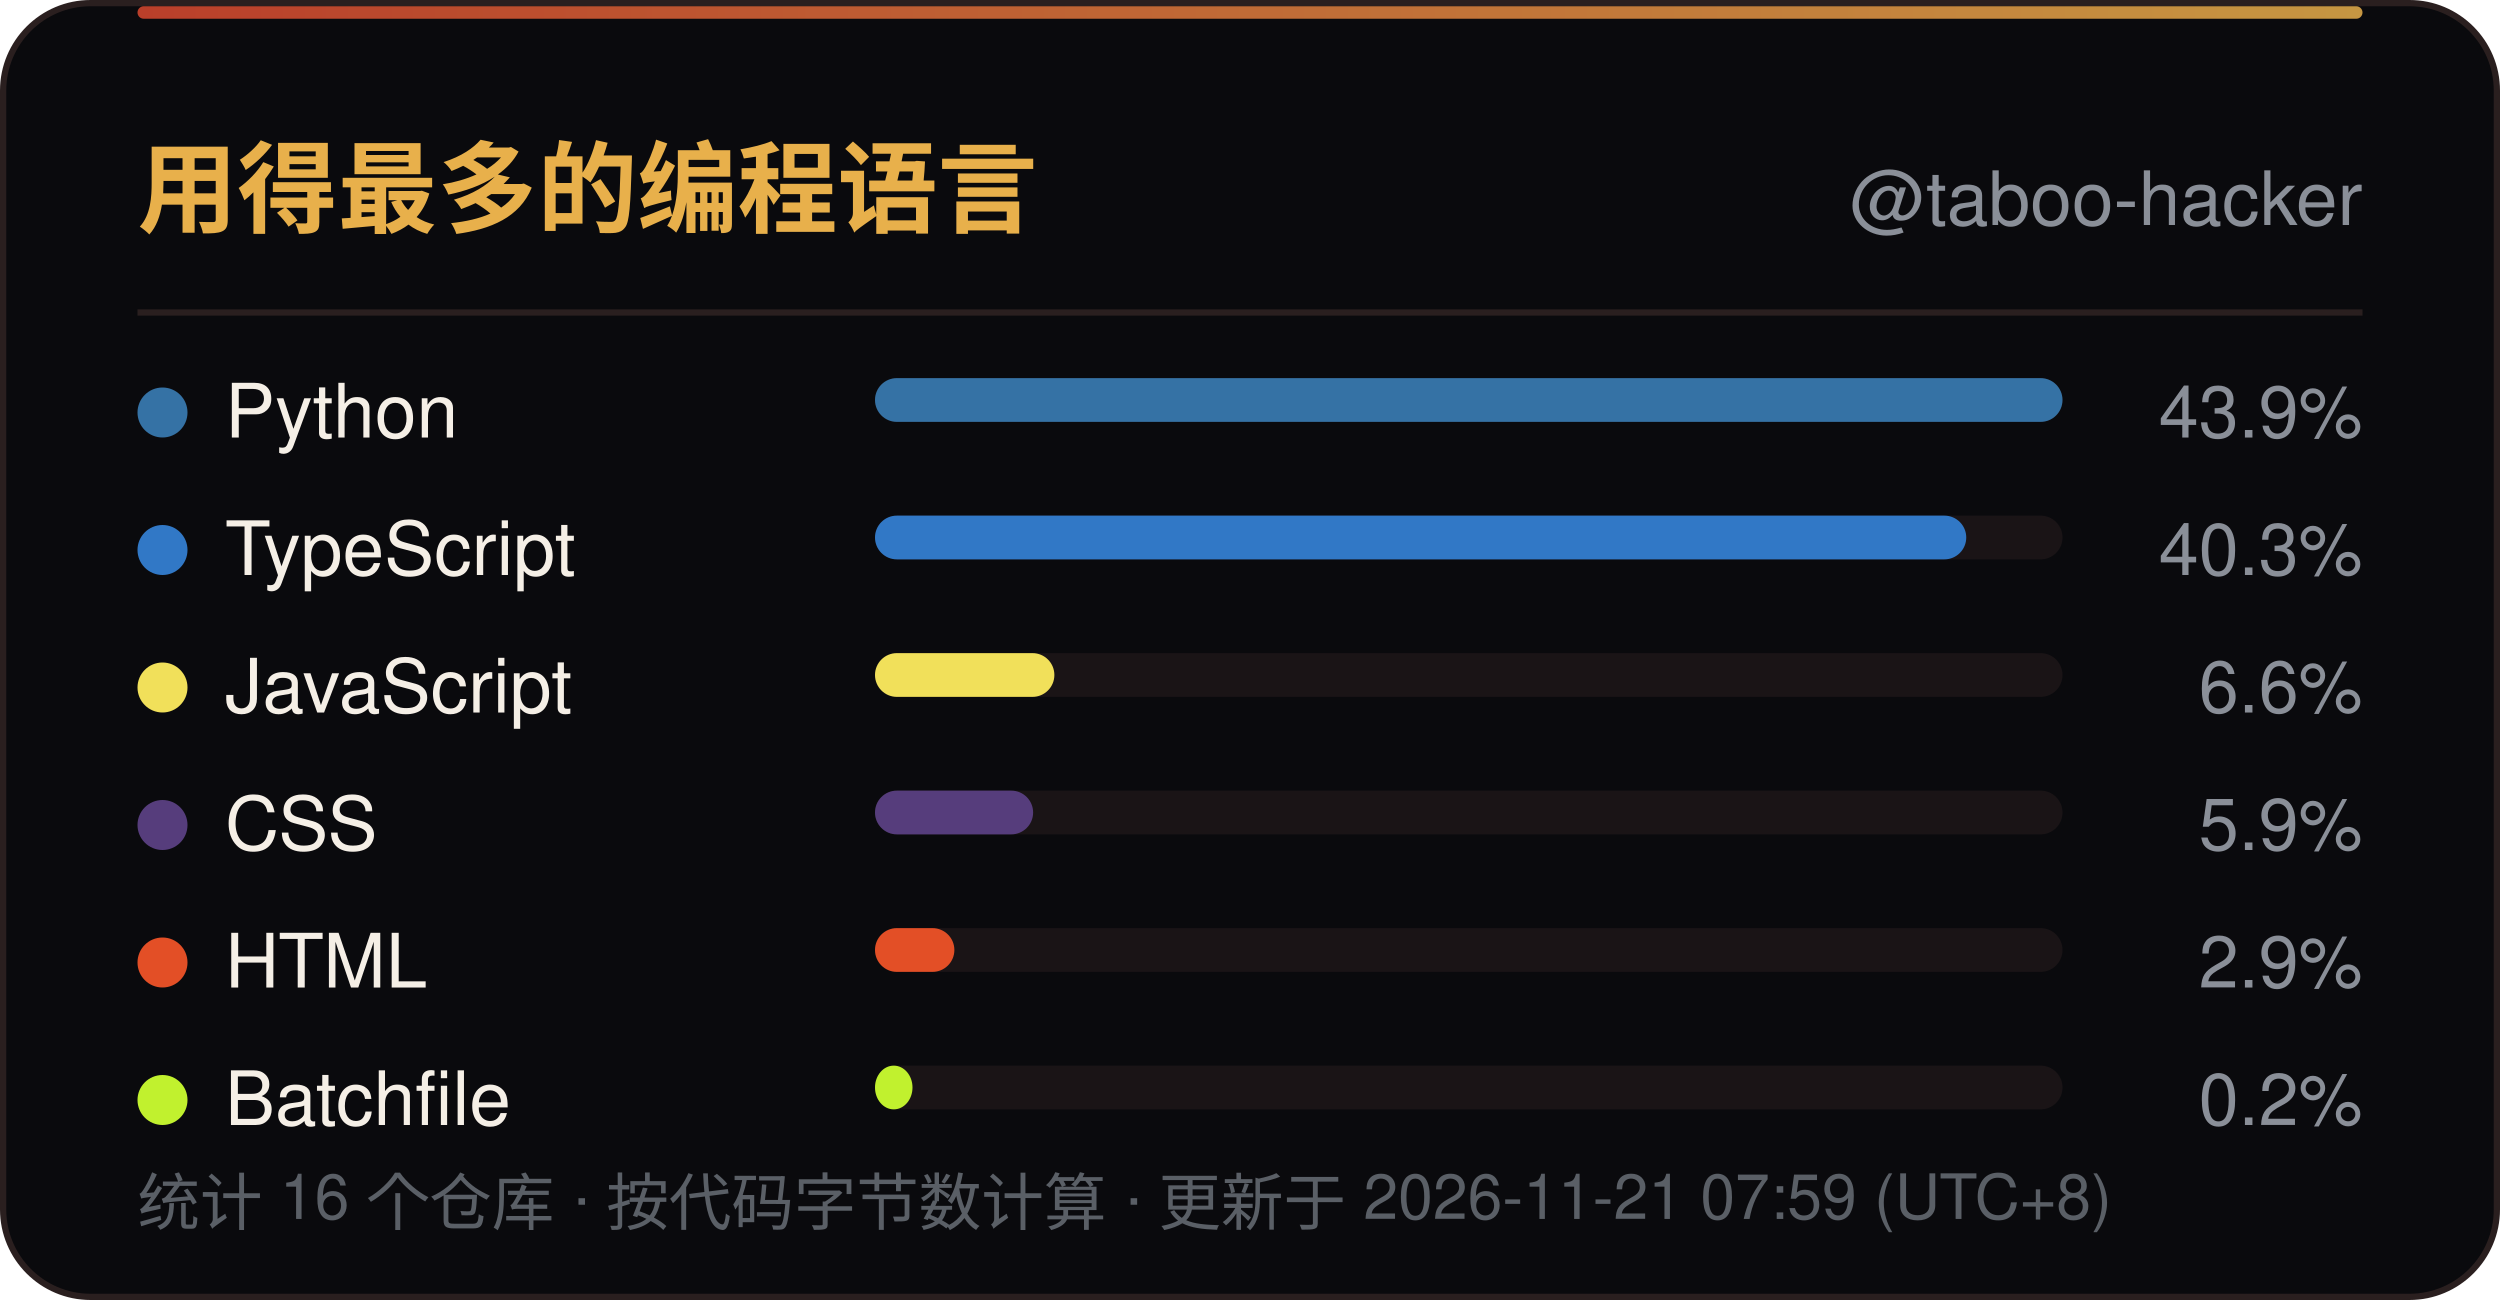
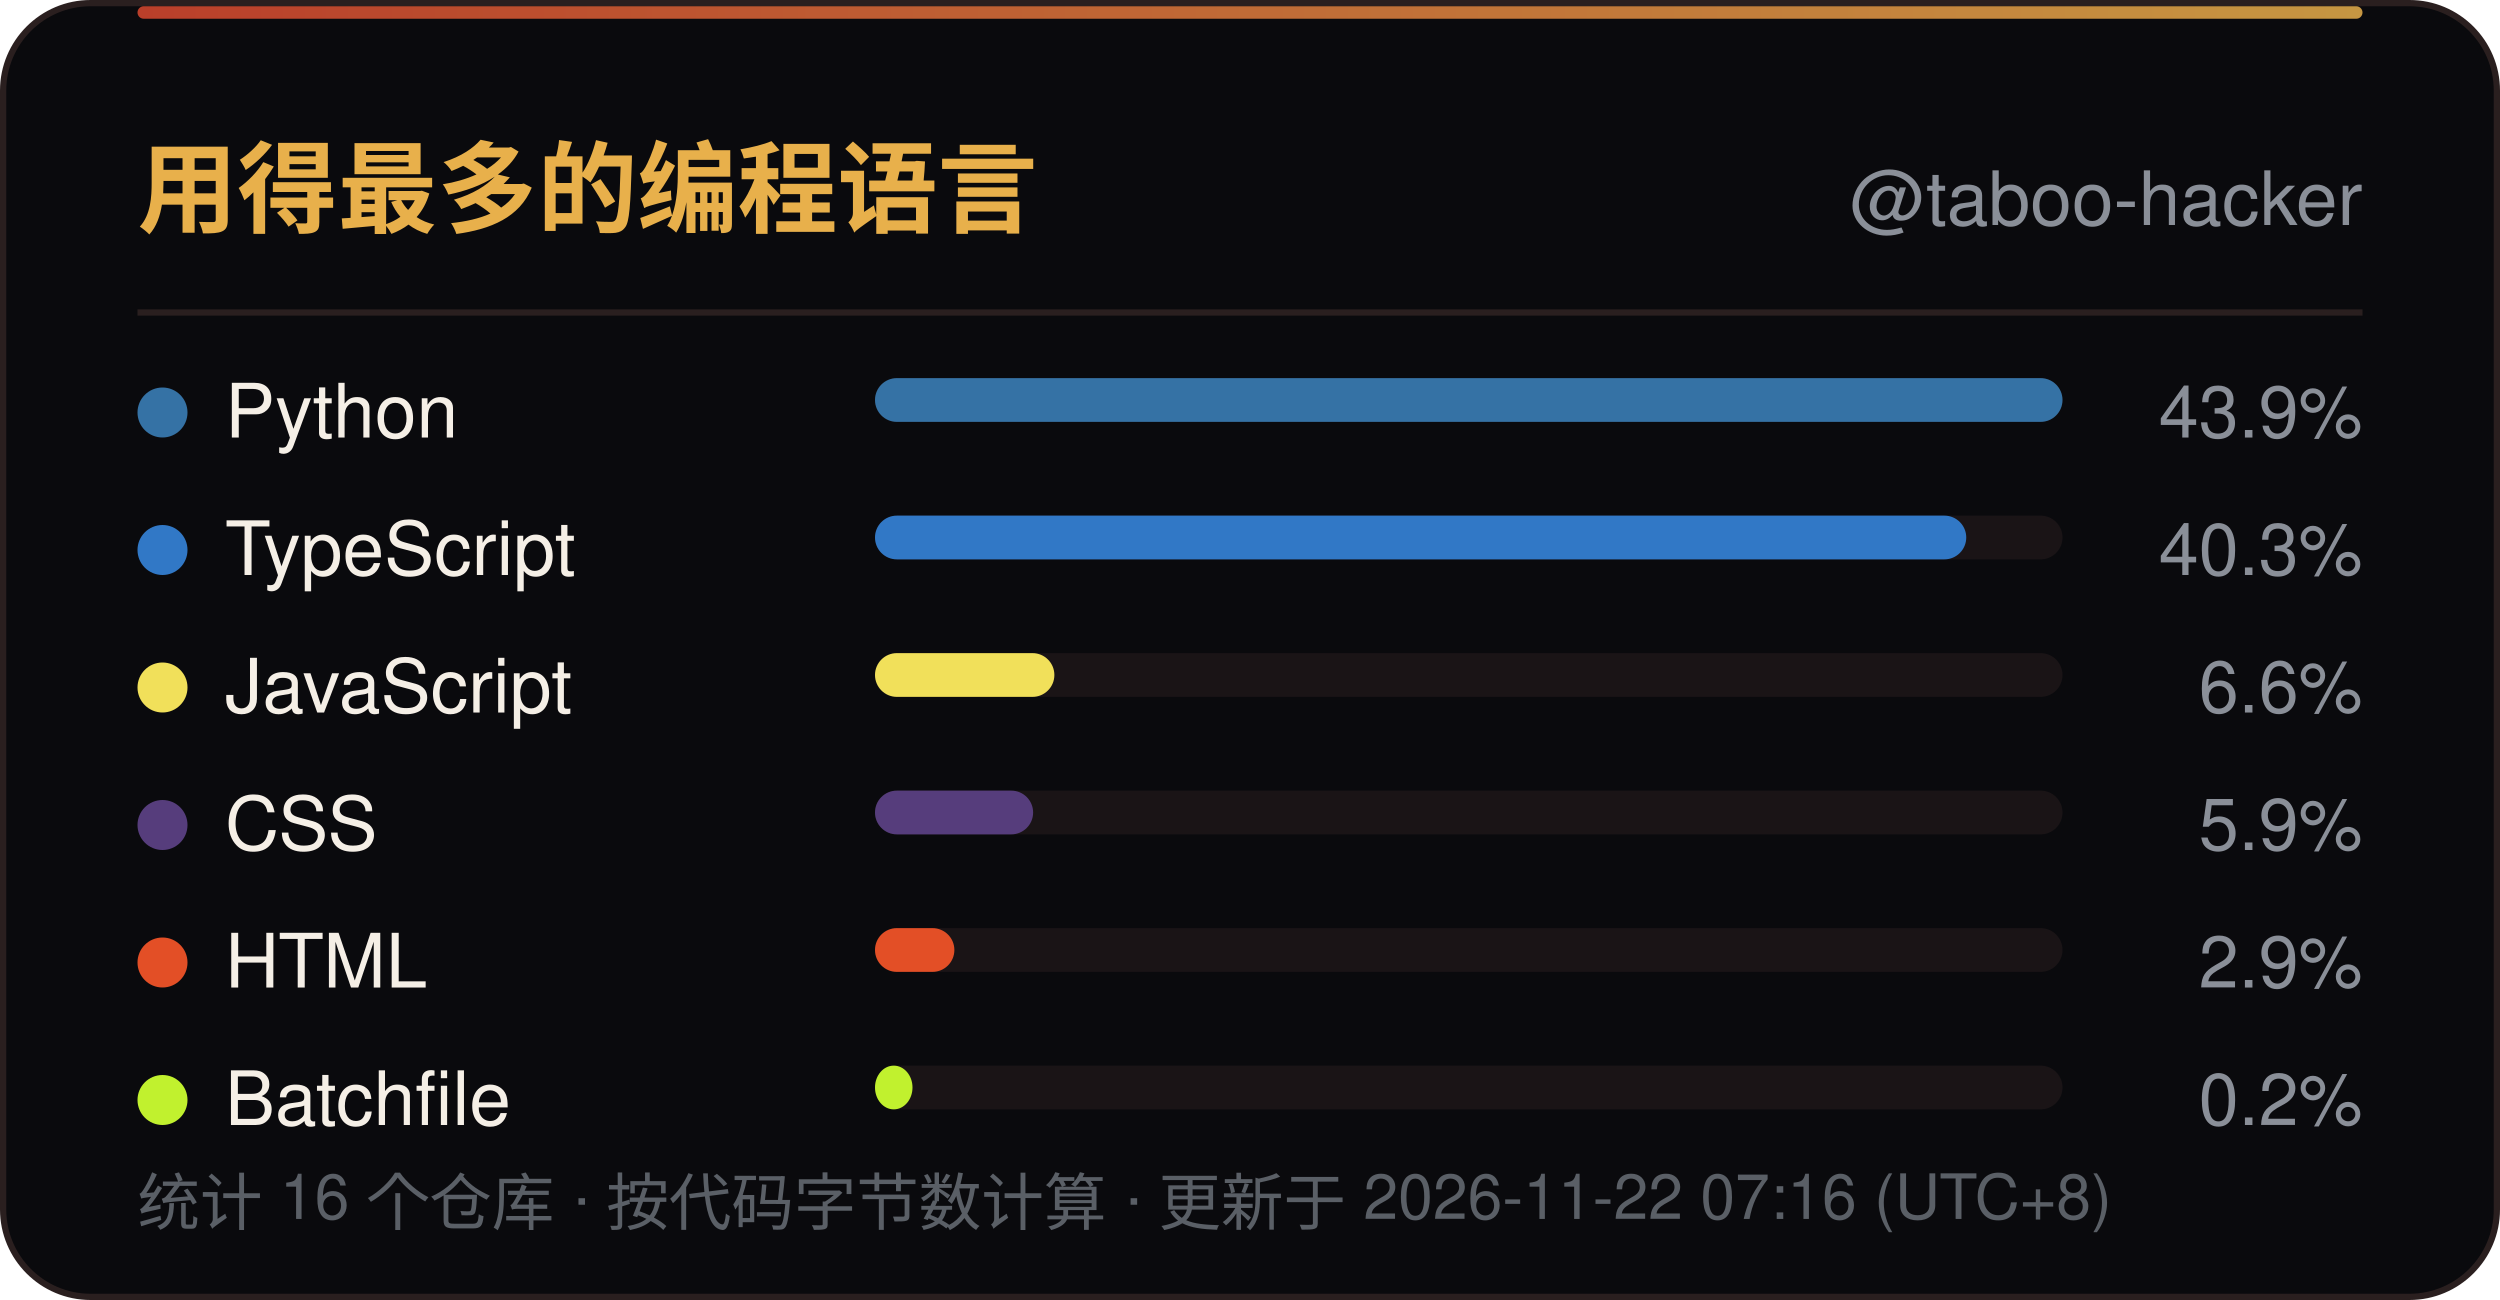
<svg xmlns="http://www.w3.org/2000/svg" width="400" height="208" viewBox="0 0 400 208" role="img" aria-label="用得最多的编程语言">
  <defs>
    <linearGradient id="line" x1="0" y1="0" x2="1" y2="0">
      <stop offset="0" stop-color="#D9482F" />
      <stop offset="1" stop-color="#E8B04B" />
    </linearGradient>
    <linearGradient id="sweep" x1="0" y1="0" x2="1" y2="0">
      <stop offset="0" stop-color="#E8B04B" stop-opacity="0" />
      <stop offset="0.5" stop-color="#E8B04B" stop-opacity="0.6" />
      <stop offset="1" stop-color="#E8B04B" stop-opacity="0" />
    </linearGradient>
  </defs>
  <rect x="0.5" y="0.5" width="399" height="207" rx="14" fill="#0A0A0D" stroke="#2A1F1F" />
  <rect x="22" y="1" width="356" height="2" rx="1" fill="url(#line)" opacity="0.85" />
  <rect x="-140" y="1" width="140" height="2.5" fill="url(#sweep)">
    <animate attributeName="x" values="-140;400" dur="6s" repeatCount="indefinite" />
  </rect>
  <text x="22" y="36" font-family="'Segoe UI',Ubuntu,'Microsoft YaHei','PingFang SC','Noto Sans SC',-apple-system,BlinkMacSystemFont,Helvetica,Arial,sans-serif" font-size="16" font-weight="700" fill="#E8B04B">用得最多的编程语言</text>
  <text x="378" y="36" text-anchor="end" font-family="'Segoe UI',Ubuntu,'Microsoft YaHei','PingFang SC','Noto Sans SC',-apple-system,BlinkMacSystemFont,Helvetica,Arial,sans-serif" font-size="12" fill="#8A8F98">@taboo-hacker</text>
  <line x1="22" y1="50" x2="378" y2="50" stroke="#2A1F1F" />
  <circle cx="26" cy="66.0" r="4" fill="#3572A5" />
  <text x="36" y="70.0" font-family="'Segoe UI',Ubuntu,'Microsoft YaHei','PingFang SC','Noto Sans SC',-apple-system,BlinkMacSystemFont,Helvetica,Arial,sans-serif" font-size="12" fill="#F5EFE6">Python</text>
  <rect x="140" y="60.5" width="190" height="7" rx="3.5" fill="#1A1416" />
  <rect x="140" y="60.5" width="190.0" height="7" rx="3.5" fill="#3572A5" />
  <text x="378" y="70.0" text-anchor="end" font-family="'Segoe UI',Ubuntu,'Microsoft YaHei','PingFang SC','Noto Sans SC',-apple-system,BlinkMacSystemFont,Helvetica,Arial,sans-serif" font-size="11.5" fill="#8A8F98">43.9%</text>
  <circle cx="26" cy="88.0" r="4" fill="#3178C6" />
  <text x="36" y="92.0" font-family="'Segoe UI',Ubuntu,'Microsoft YaHei','PingFang SC','Noto Sans SC',-apple-system,BlinkMacSystemFont,Helvetica,Arial,sans-serif" font-size="12" fill="#F5EFE6">TypeScript</text>
  <rect x="140" y="82.5" width="190" height="7" rx="3.5" fill="#1A1416" />
  <rect x="140" y="82.5" width="174.6" height="7" rx="3.5" fill="#3178C6" />
  <text x="378" y="92.0" text-anchor="end" font-family="'Segoe UI',Ubuntu,'Microsoft YaHei','PingFang SC','Noto Sans SC',-apple-system,BlinkMacSystemFont,Helvetica,Arial,sans-serif" font-size="11.5" fill="#8A8F98">40.3%</text>
  <circle cx="26" cy="110.0" r="4" fill="#F1E05A" />
  <text x="36" y="114.0" font-family="'Segoe UI',Ubuntu,'Microsoft YaHei','PingFang SC','Noto Sans SC',-apple-system,BlinkMacSystemFont,Helvetica,Arial,sans-serif" font-size="12" fill="#F5EFE6">JavaScript</text>
  <rect x="140" y="104.5" width="190" height="7" rx="3.5" fill="#1A1416" />
  <rect x="140" y="104.5" width="28.7" height="7" rx="3.5" fill="#F1E05A" />
  <text x="378" y="114.0" text-anchor="end" font-family="'Segoe UI',Ubuntu,'Microsoft YaHei','PingFang SC','Noto Sans SC',-apple-system,BlinkMacSystemFont,Helvetica,Arial,sans-serif" font-size="11.5" fill="#8A8F98">6.6%</text>
  <circle cx="26" cy="132.0" r="4" fill="#563D7C" />
  <text x="36" y="136.0" font-family="'Segoe UI',Ubuntu,'Microsoft YaHei','PingFang SC','Noto Sans SC',-apple-system,BlinkMacSystemFont,Helvetica,Arial,sans-serif" font-size="12" fill="#F5EFE6">CSS</text>
  <rect x="140" y="126.5" width="190" height="7" rx="3.5" fill="#1A1416" />
  <rect x="140" y="126.5" width="25.3" height="7" rx="3.5" fill="#563D7C" />
  <text x="378" y="136.0" text-anchor="end" font-family="'Segoe UI',Ubuntu,'Microsoft YaHei','PingFang SC','Noto Sans SC',-apple-system,BlinkMacSystemFont,Helvetica,Arial,sans-serif" font-size="11.5" fill="#8A8F98">5.9%</text>
  <circle cx="26" cy="154.0" r="4" fill="#E34F26" />
  <text x="36" y="158.0" font-family="'Segoe UI',Ubuntu,'Microsoft YaHei','PingFang SC','Noto Sans SC',-apple-system,BlinkMacSystemFont,Helvetica,Arial,sans-serif" font-size="12" fill="#F5EFE6">HTML</text>
  <rect x="140" y="148.5" width="190" height="7" rx="3.5" fill="#1A1416" />
  <rect x="140" y="148.5" width="12.7" height="7" rx="3.5" fill="#E34F26" />
  <text x="378" y="158.0" text-anchor="end" font-family="'Segoe UI',Ubuntu,'Microsoft YaHei','PingFang SC','Noto Sans SC',-apple-system,BlinkMacSystemFont,Helvetica,Arial,sans-serif" font-size="11.5" fill="#8A8F98">2.9%</text>
  <circle cx="26" cy="176.0" r="4" fill="#C1F12E" />
  <text x="36" y="180.0" font-family="'Segoe UI',Ubuntu,'Microsoft YaHei','PingFang SC','Noto Sans SC',-apple-system,BlinkMacSystemFont,Helvetica,Arial,sans-serif" font-size="12" fill="#F5EFE6">Batchfile</text>
  <rect x="140" y="170.5" width="190" height="7" rx="3.5" fill="#1A1416" />
  <rect x="140" y="170.5" width="6.0" height="7" rx="3.5" fill="#C1F12E" />
  <text x="378" y="180.0" text-anchor="end" font-family="'Segoe UI',Ubuntu,'Microsoft YaHei','PingFang SC','Noto Sans SC',-apple-system,BlinkMacSystemFont,Helvetica,Arial,sans-serif" font-size="11.5" fill="#8A8F98">0.2%</text>
-   <text x="22" y="196" font-family="'Segoe UI',Ubuntu,'Microsoft YaHei','PingFang SC','Noto Sans SC',-apple-system,BlinkMacSystemFont,Helvetica,Arial,sans-serif" font-size="10" fill="#5A5F66">统计 16 个仓库 · 按代码字节数计算 · 更新于 2026-11-21 07:59 (UTC+8)</text>
+   <text x="22" y="196" font-family="'Segoe UI',Ubuntu,'Microsoft YaHei','PingFang SC','Noto Sans SC',-apple-system,BlinkMacSystemFont,Helvetica,Arial,sans-serif" font-size="10" fill="#5A5F66">统计 16 个仓库 · 按代码字节数计算 · 更新于 2026-11-22 07:16 (UTC+8)</text>
</svg>
